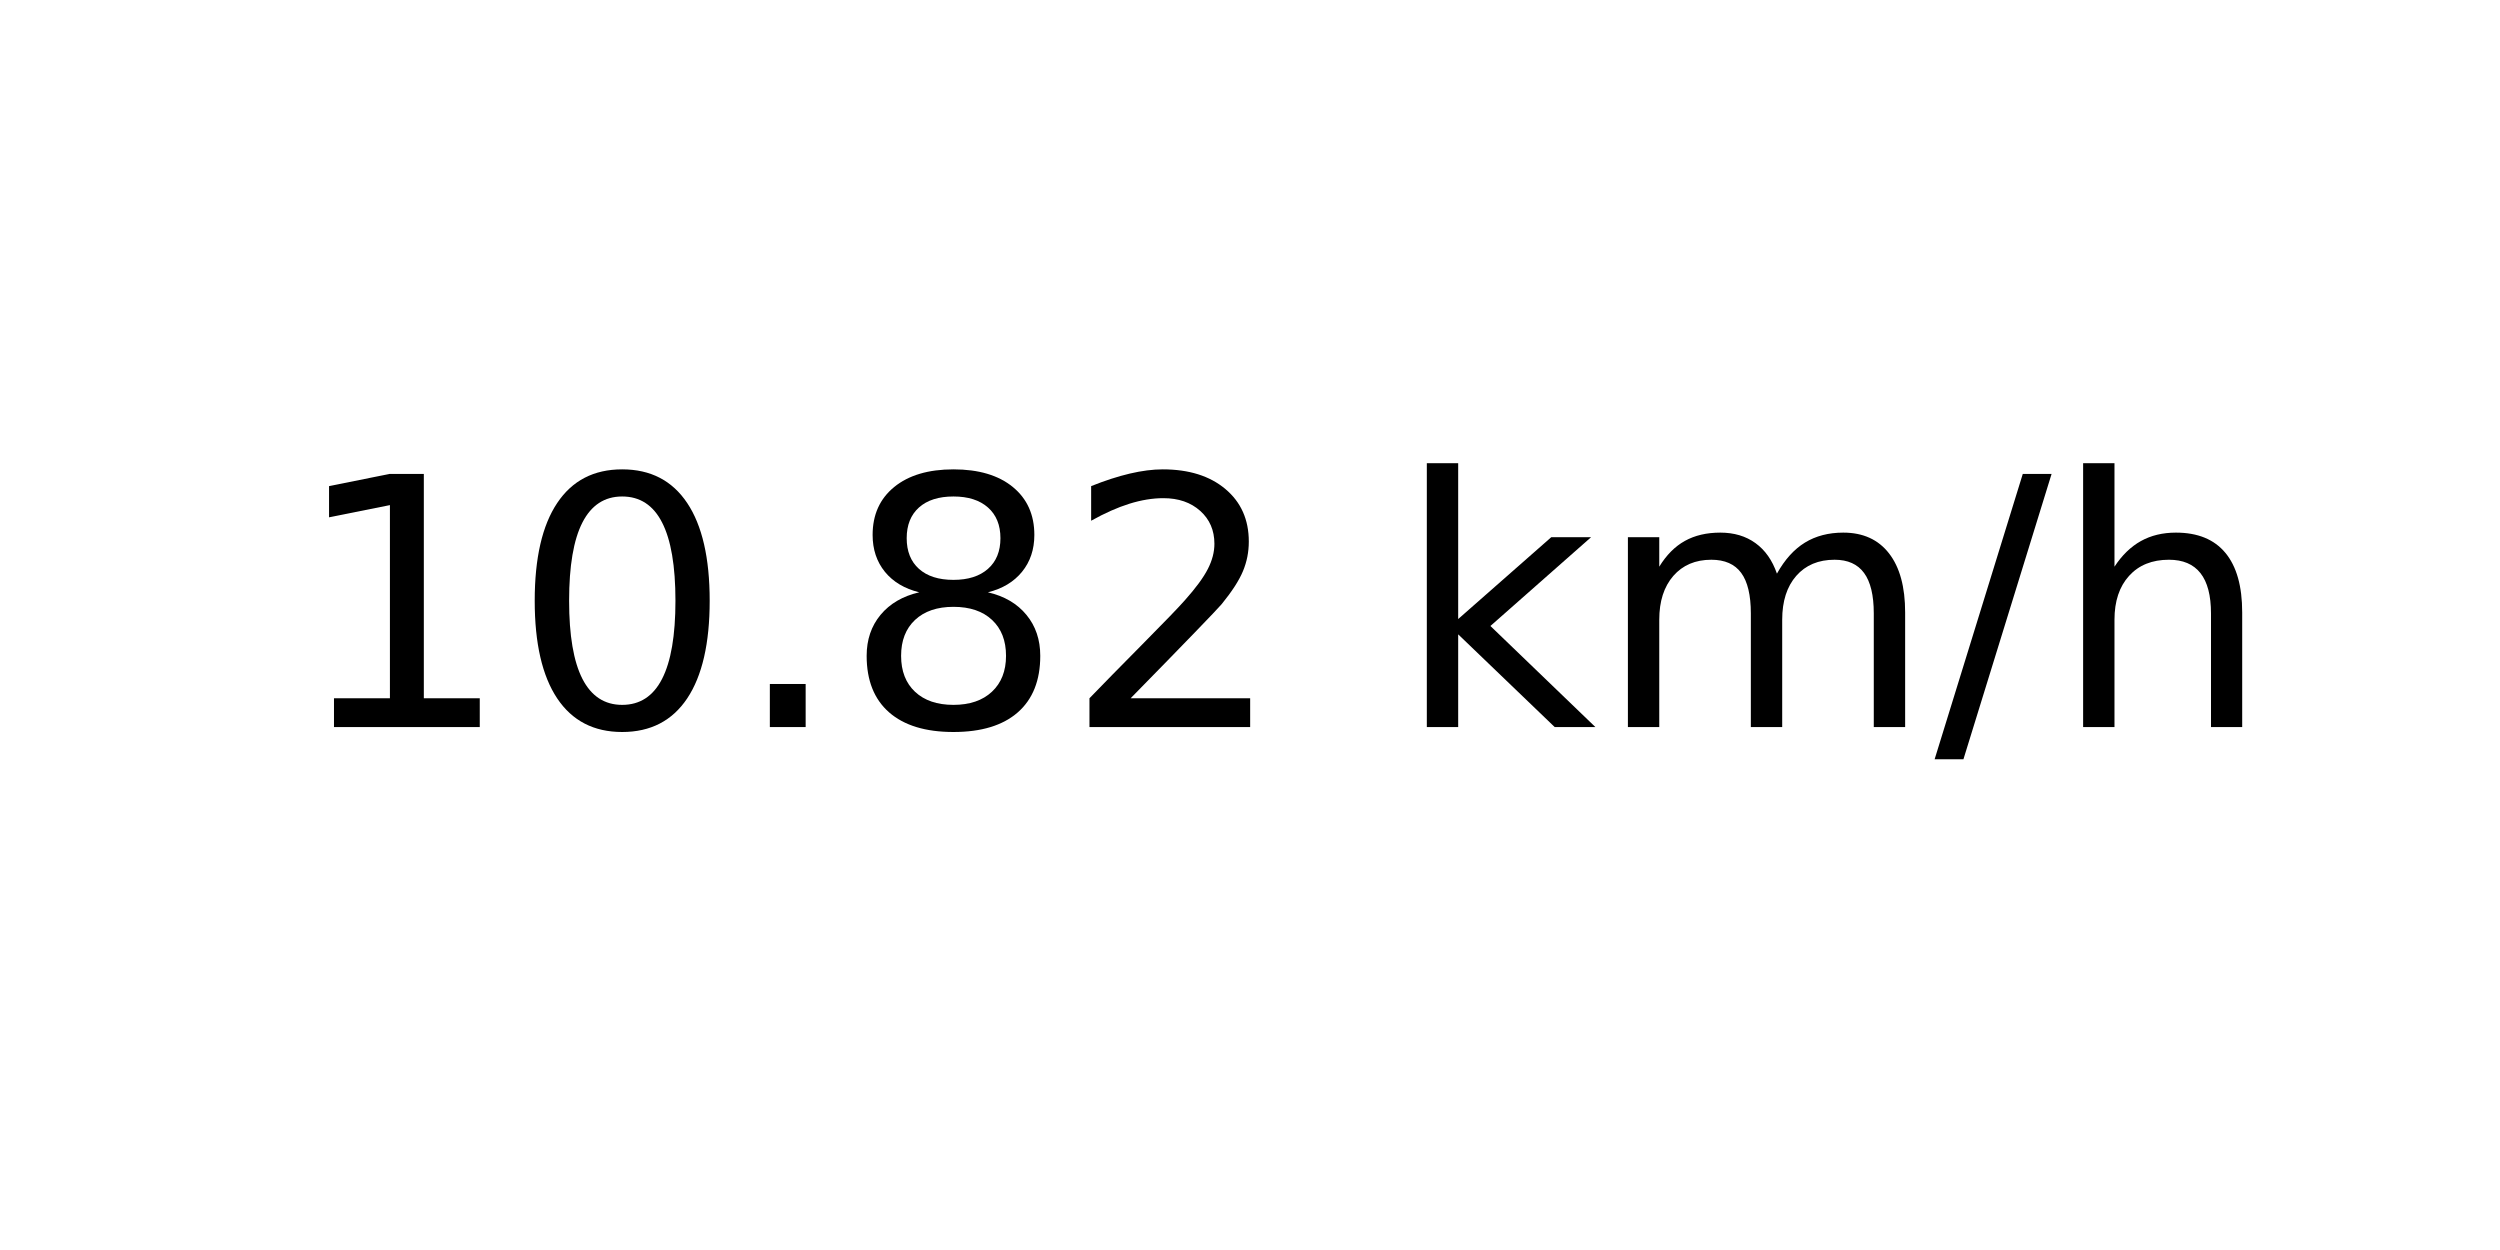
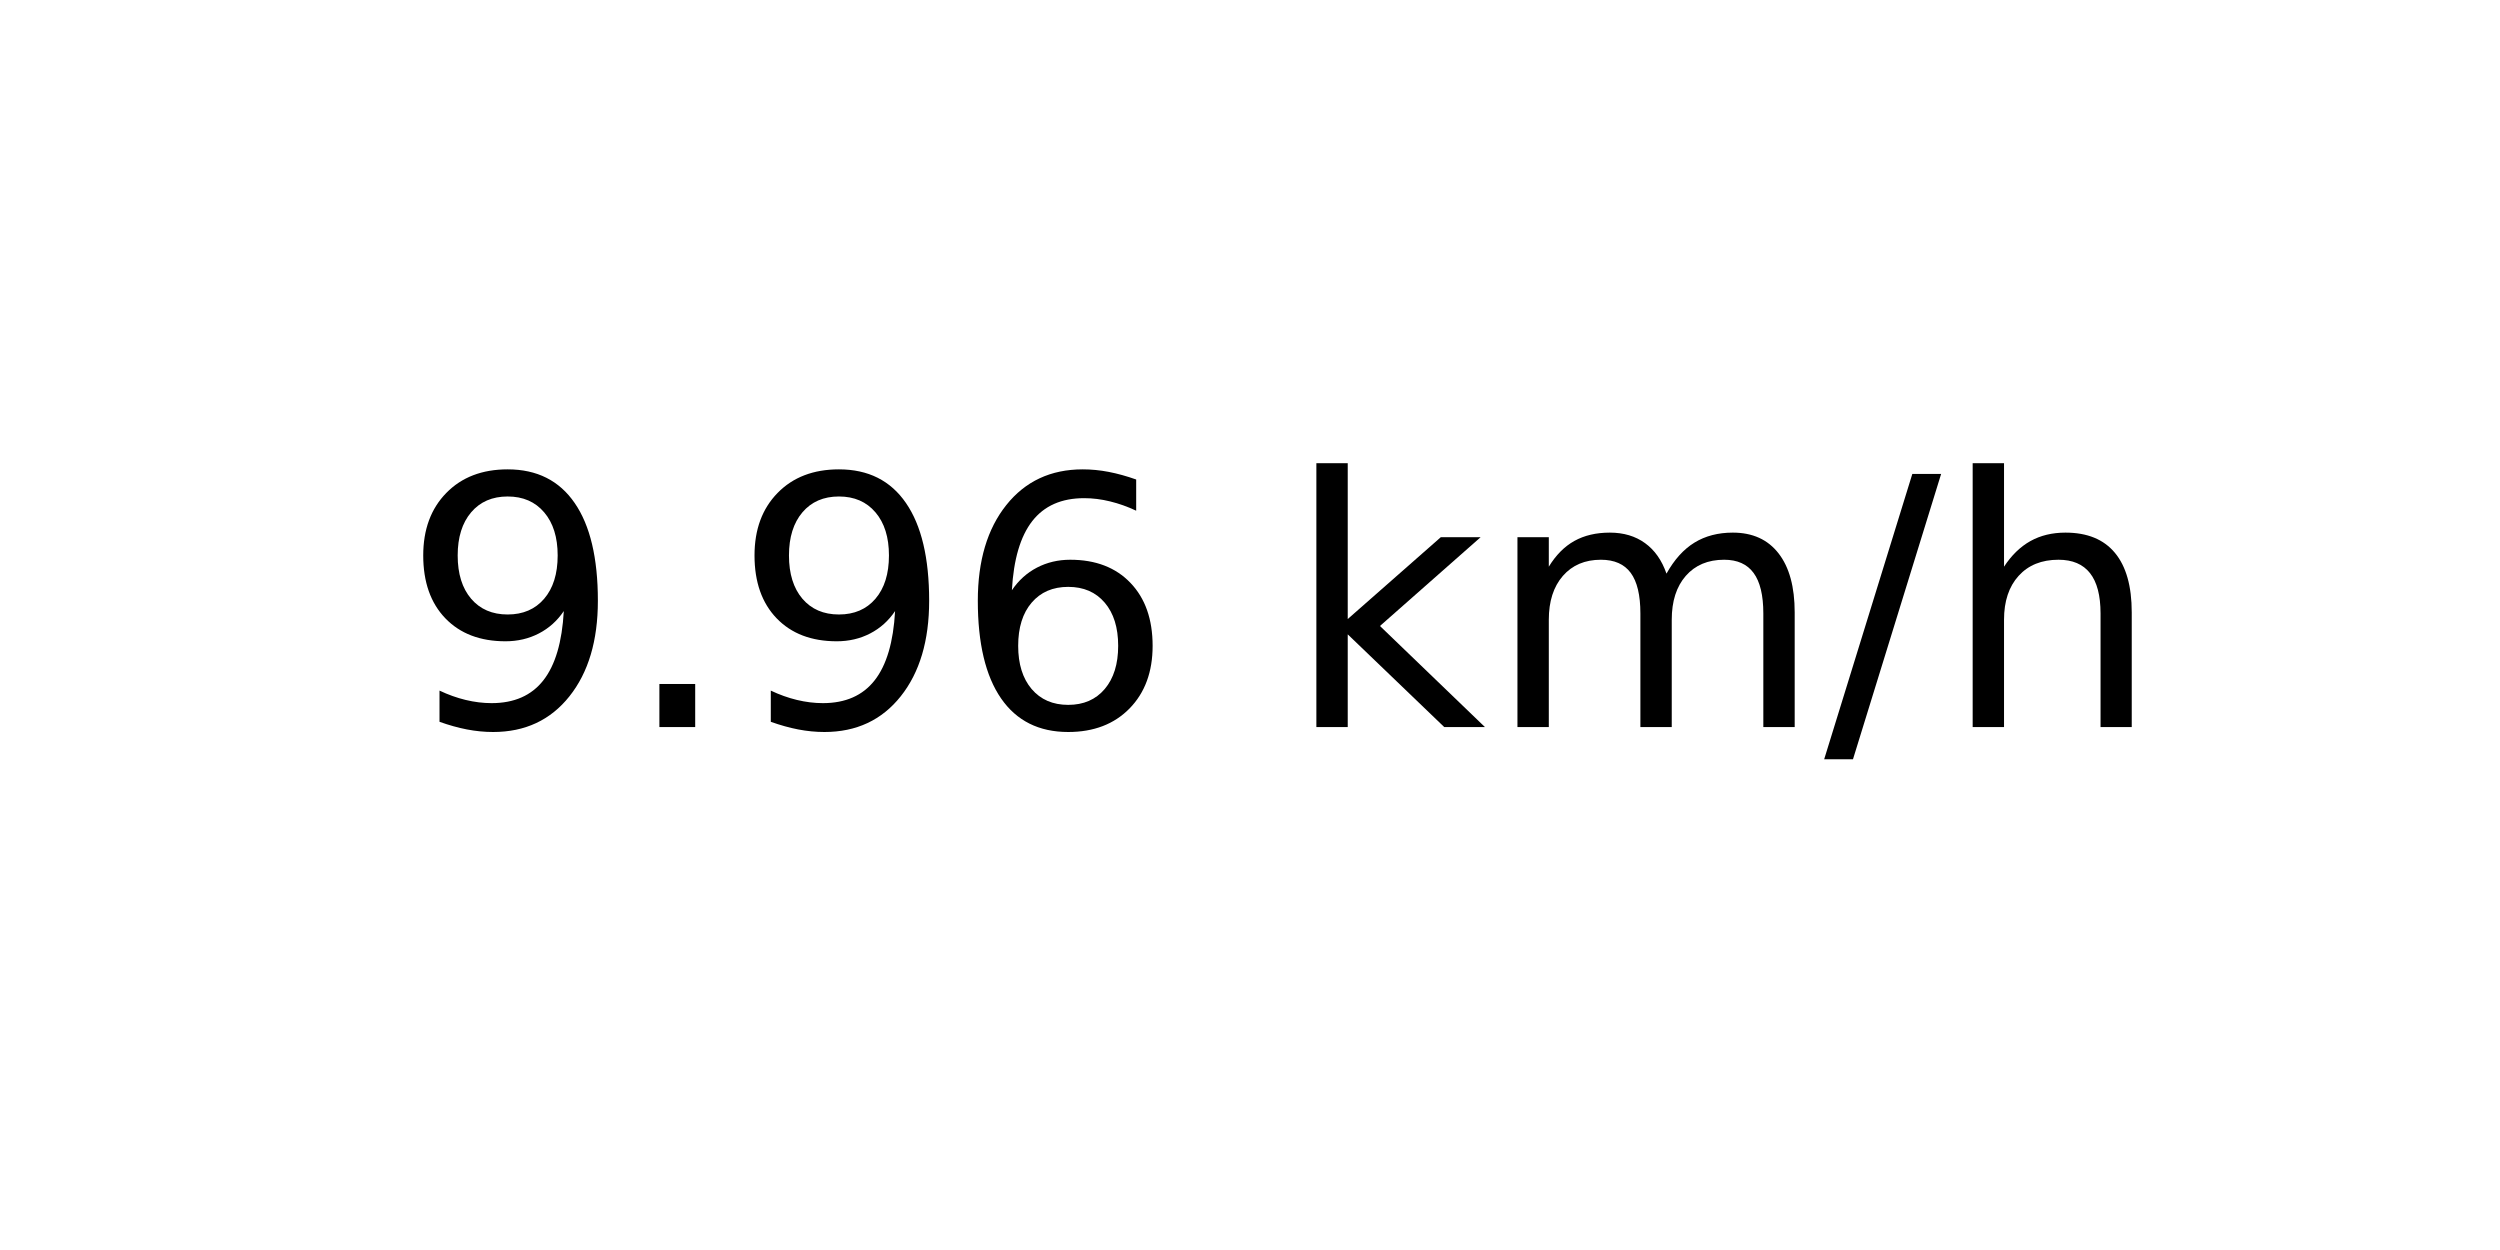
<svg xmlns="http://www.w3.org/2000/svg" xmlns:xlink="http://www.w3.org/1999/xlink" width="72pt" height="36pt" viewBox="0 0 72 36" version="1.1">
  <defs>
    <style type="text/css">*{stroke-linejoin: round; stroke-linecap: butt}</style>
  </defs>
  <g id="figure_1">
    <g id="axes_1">
      <g id="text_1">
-         <g transform="translate(8.378125 20.93937) scale(0.1 -0.1)">
+         <g transform="translate(11.55937 20.93937) scale(0.1 -0.1)">
          <defs>
-             <path id="DejaVuSans-31" d="M 794 531  L 1825 531  L 1825 4091  L 703 3866  L 703 4441  L 1819 4666  L 2450 4666  L 2450 531  L 3481 531  L 3481 0  L 794 0  L 794 531  z " transform="scale(0.015625)" />
-             <path id="DejaVuSans-30" d="M 2034 4250  Q 1547 4250 1301 3770  Q 1056 3291 1056 2328  Q 1056 1369 1301 889  Q 1547 409 2034 409  Q 2525 409 2770 889  Q 3016 1369 3016 2328  Q 3016 3291 2770 3770  Q 2525 4250 2034 4250  z M 2034 4750  Q 2819 4750 3233 4129  Q 3647 3509 3647 2328  Q 3647 1150 3233 529  Q 2819 -91 2034 -91  Q 1250 -91 836 529  Q 422 1150 422 2328  Q 422 3509 836 4129  Q 1250 4750 2034 4750  z " transform="scale(0.015625)" />
+             <path id="DejaVuSans-39" d="M 703 97  L 703 672  Q 941 559 1184 500  Q 1428 441 1663 441  Q 2288 441 2617 861  Q 2947 1281 2994 2138  Q 2813 1869 2534 1725  Q 2256 1581 1919 1581  Q 1219 1581 811 2004  Q 403 2428 403 3163  Q 403 3881 828 4315  Q 1253 4750 1959 4750  Q 2769 4750 3195 4129  Q 3622 3509 3622 2328  Q 3622 1225 3098 567  Q 2575 -91 1691 -91  Q 1453 -91 1209 -44  Q 966 3 703 97  z M 1959 2075  Q 2384 2075 2632 2365  Q 2881 2656 2881 3163  Q 2881 3666 2632 3958  Q 2384 4250 1959 4250  Q 1534 4250 1286 3958  Q 1038 3666 1038 3163  Q 1038 2656 1286 2365  Q 1534 2075 1959 2075  z " transform="scale(0.015625)" />
            <path id="DejaVuSans-2e" d="M 684 794  L 1344 794  L 1344 0  L 684 0  L 684 794  z " transform="scale(0.015625)" />
-             <path id="DejaVuSans-38" d="M 2034 2216  Q 1584 2216 1326 1975  Q 1069 1734 1069 1313  Q 1069 891 1326 650  Q 1584 409 2034 409  Q 2484 409 2743 651  Q 3003 894 3003 1313  Q 3003 1734 2745 1975  Q 2488 2216 2034 2216  z M 1403 2484  Q 997 2584 770 2862  Q 544 3141 544 3541  Q 544 4100 942 4425  Q 1341 4750 2034 4750  Q 2731 4750 3128 4425  Q 3525 4100 3525 3541  Q 3525 3141 3298 2862  Q 3072 2584 2669 2484  Q 3125 2378 3379 2068  Q 3634 1759 3634 1313  Q 3634 634 3220 271  Q 2806 -91 2034 -91  Q 1263 -91 848 271  Q 434 634 434 1313  Q 434 1759 690 2068  Q 947 2378 1403 2484  z M 1172 3481  Q 1172 3119 1398 2916  Q 1625 2713 2034 2713  Q 2441 2713 2670 2916  Q 2900 3119 2900 3481  Q 2900 3844 2670 4047  Q 2441 4250 2034 4250  Q 1625 4250 1398 4047  Q 1172 3844 1172 3481  z " transform="scale(0.015625)" />
-             <path id="DejaVuSans-32" d="M 1228 531  L 3431 531  L 3431 0  L 469 0  L 469 531  Q 828 903 1448 1529  Q 2069 2156 2228 2338  Q 2531 2678 2651 2914  Q 2772 3150 2772 3378  Q 2772 3750 2511 3984  Q 2250 4219 1831 4219  Q 1534 4219 1204 4116  Q 875 4013 500 3803  L 500 4441  Q 881 4594 1212 4672  Q 1544 4750 1819 4750  Q 2544 4750 2975 4387  Q 3406 4025 3406 3419  Q 3406 3131 3298 2873  Q 3191 2616 2906 2266  Q 2828 2175 2409 1742  Q 1991 1309 1228 531  z " transform="scale(0.015625)" />
+             <path id="DejaVuSans-36" d="M 2113 2584  Q 1688 2584 1439 2293  Q 1191 2003 1191 1497  Q 1191 994 1439 701  Q 1688 409 2113 409  Q 2538 409 2786 701  Q 3034 994 3034 1497  Q 3034 2003 2786 2293  Q 2538 2584 2113 2584  z M 3366 4563  L 3366 3988  Q 3128 4100 2886 4159  Q 2644 4219 2406 4219  Q 1781 4219 1451 3797  Q 1122 3375 1075 2522  Q 1259 2794 1537 2939  Q 1816 3084 2150 3084  Q 2853 3084 3261 2657  Q 3669 2231 3669 1497  Q 3669 778 3244 343  Q 2819 -91 2113 -91  Q 1303 -91 875 529  Q 447 1150 447 2328  Q 447 3434 972 4092  Q 1497 4750 2381 4750  Q 2619 4750 2861 4703  Q 3103 4656 3366 4563  z " transform="scale(0.015625)" />
            <path id="DejaVuSans-20" transform="scale(0.015625)" />
            <path id="DejaVuSans-6b" d="M 581 4863  L 1159 4863  L 1159 1991  L 2875 3500  L 3609 3500  L 1753 1863  L 3688 0  L 2938 0  L 1159 1709  L 1159 0  L 581 0  L 581 4863  z " transform="scale(0.015625)" />
            <path id="DejaVuSans-6d" d="M 3328 2828  Q 3544 3216 3844 3400  Q 4144 3584 4550 3584  Q 5097 3584 5394 3201  Q 5691 2819 5691 2113  L 5691 0  L 5113 0  L 5113 2094  Q 5113 2597 4934 2840  Q 4756 3084 4391 3084  Q 3944 3084 3684 2787  Q 3425 2491 3425 1978  L 3425 0  L 2847 0  L 2847 2094  Q 2847 2600 2669 2842  Q 2491 3084 2119 3084  Q 1678 3084 1418 2786  Q 1159 2488 1159 1978  L 1159 0  L 581 0  L 581 3500  L 1159 3500  L 1159 2956  Q 1356 3278 1631 3431  Q 1906 3584 2284 3584  Q 2666 3584 2933 3390  Q 3200 3197 3328 2828  z " transform="scale(0.015625)" />
            <path id="DejaVuSans-2f" d="M 1625 4666  L 2156 4666  L 531 -594  L 0 -594  L 1625 4666  z " transform="scale(0.015625)" />
            <path id="DejaVuSans-68" d="M 3513 2113  L 3513 0  L 2938 0  L 2938 2094  Q 2938 2591 2744 2837  Q 2550 3084 2163 3084  Q 1697 3084 1428 2787  Q 1159 2491 1159 1978  L 1159 0  L 581 0  L 581 4863  L 1159 4863  L 1159 2956  Q 1366 3272 1645 3428  Q 1925 3584 2291 3584  Q 2894 3584 3203 3211  Q 3513 2838 3513 2113  z " transform="scale(0.015625)" />
          </defs>
-           <use xlink:href="#DejaVuSans-31" />
-           <use xlink:href="#DejaVuSans-30" x="63.623" />
-           <use xlink:href="#DejaVuSans-2e" x="127.246" />
-           <use xlink:href="#DejaVuSans-38" x="159.033" />
-           <use xlink:href="#DejaVuSans-32" x="222.656" />
-           <use xlink:href="#DejaVuSans-20" x="286.279" />
-           <use xlink:href="#DejaVuSans-6b" x="318.066" />
-           <use xlink:href="#DejaVuSans-6d" x="375.977" />
-           <use xlink:href="#DejaVuSans-2f" x="473.389" />
-           <use xlink:href="#DejaVuSans-68" x="507.08" />
+           <use xlink:href="#DejaVuSans-39" />
+           <use xlink:href="#DejaVuSans-2e" x="63.623" />
+           <use xlink:href="#DejaVuSans-39" x="95.41" />
+           <use xlink:href="#DejaVuSans-36" x="159.033" />
+           <use xlink:href="#DejaVuSans-20" x="222.656" />
+           <use xlink:href="#DejaVuSans-6b" x="254.443" />
+           <use xlink:href="#DejaVuSans-6d" x="312.354" />
+           <use xlink:href="#DejaVuSans-2f" x="409.766" />
+           <use xlink:href="#DejaVuSans-68" x="443.457" />
        </g>
      </g>
    </g>
  </g>
</svg>
